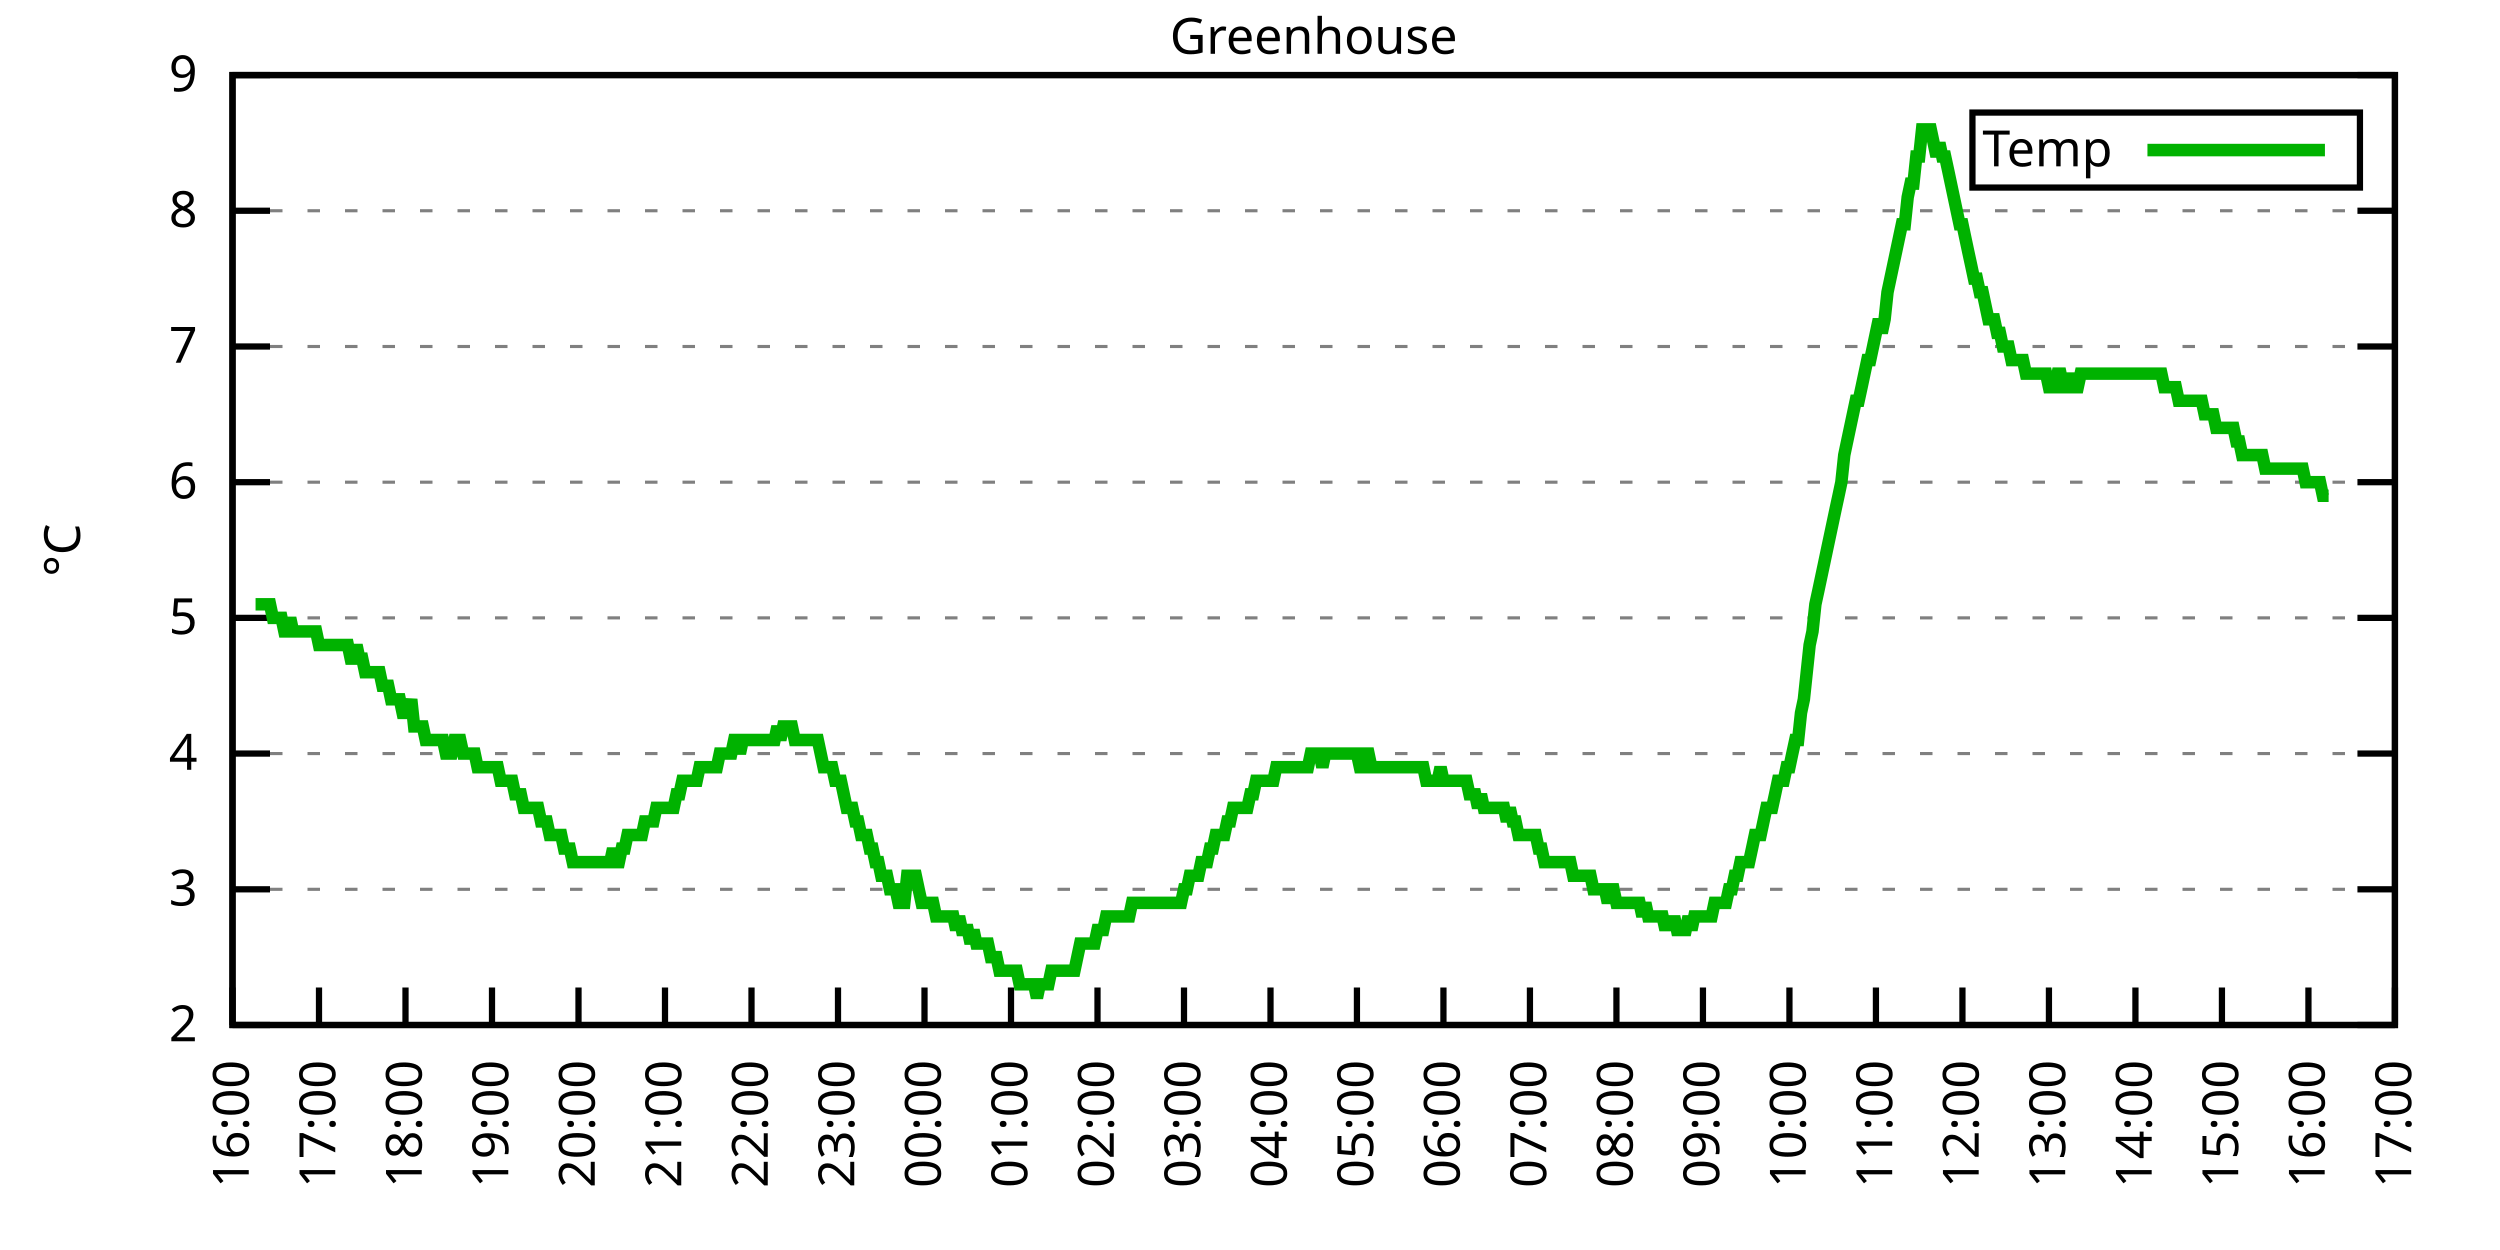
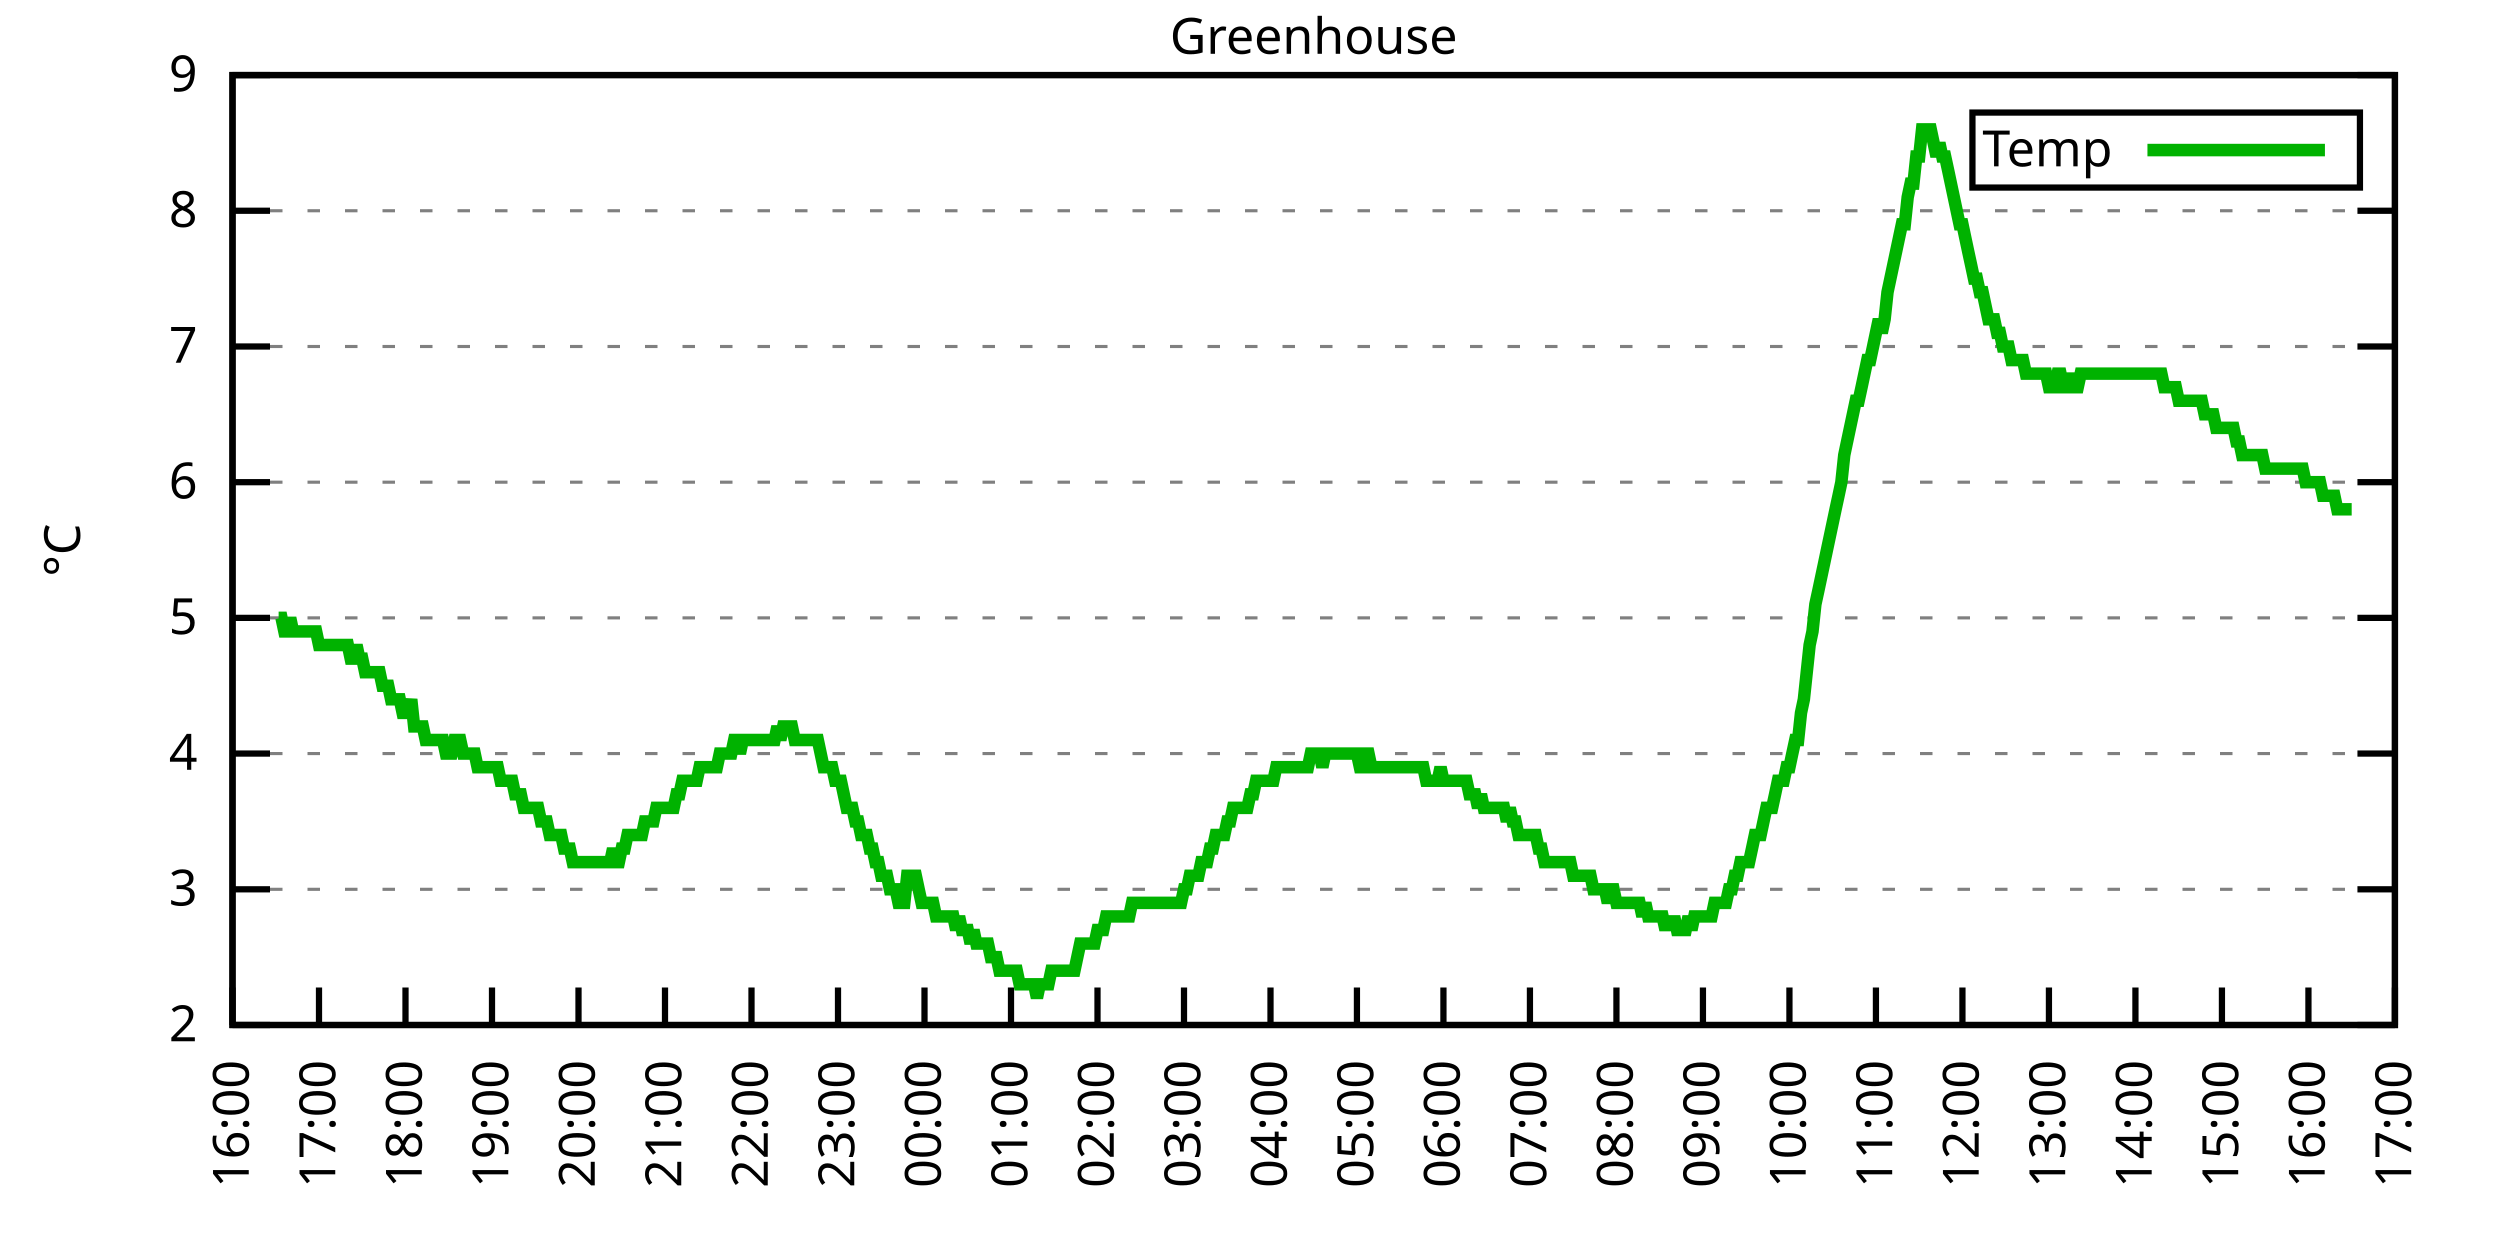
<svg xmlns="http://www.w3.org/2000/svg" xmlns:xlink="http://www.w3.org/1999/xlink" width="400" height="200" viewBox="0 0 400 200">
  <g id="gnuplot_canvas">
    <rect x="0" y="0" width="400" height="200" fill="none" />
    <defs>
      <circle id="gpDot" r="0.5" stroke-width="0.5" stroke="currentColor" />
      <path id="gpPt0" stroke-width="0.333" stroke="currentColor" d="M-1,0 h2 M0,-1 v2" />
      <path id="gpPt1" stroke-width="0.333" stroke="currentColor" d="M-1,-1 L1,1 M1,-1 L-1,1" />
      <path id="gpPt2" stroke-width="0.333" stroke="currentColor" d="M-1,0 L1,0 M0,-1 L0,1 M-1,-1 L1,1 M-1,1 L1,-1" />
      <rect id="gpPt3" stroke-width="0.333" stroke="currentColor" x="-1" y="-1" width="2" height="2" />
      <rect id="gpPt4" stroke-width="0.333" stroke="currentColor" fill="currentColor" x="-1" y="-1" width="2" height="2" />
      <circle id="gpPt5" stroke-width="0.333" stroke="currentColor" cx="0" cy="0" r="1" />
      <use xlink:href="#gpPt5" id="gpPt6" fill="currentColor" stroke="none" />
      <path id="gpPt7" stroke-width="0.333" stroke="currentColor" d="M0,-1.33 L-1.33,0.67 L1.33,0.67 z" />
      <use xlink:href="#gpPt7" id="gpPt8" fill="currentColor" stroke="none" />
      <use xlink:href="#gpPt7" id="gpPt9" stroke="currentColor" transform="rotate(180)" />
      <use xlink:href="#gpPt9" id="gpPt10" fill="currentColor" stroke="none" />
      <use xlink:href="#gpPt3" id="gpPt11" stroke="currentColor" transform="rotate(45)" />
      <use xlink:href="#gpPt11" id="gpPt12" fill="currentColor" stroke="none" />
      <path id="gpPt13" stroke-width="0.333" stroke="currentColor" d="M0,1.330 L1.265,0.411 L0.782,-1.067 L-0.782,-1.076 L-1.265,0.411 z" />
      <use xlink:href="#gpPt13" id="gpPt14" fill="currentColor" stroke="none" />
      <filter id="textbox" filterUnits="objectBoundingBox" x="0" y="0" height="1" width="1">
        <feFlood flood-color="white" flood-opacity="1" result="bgnd" />
        <feComposite in="SourceGraphic" in2="bgnd" operator="atop" />
      </filter>
      <filter id="greybox" filterUnits="objectBoundingBox" x="0" y="0" height="1" width="1">
        <feFlood flood-color="lightgrey" flood-opacity="1" result="grey" />
        <feComposite in="SourceGraphic" in2="grey" operator="atop" />
      </filter>
    </defs>
    <g fill="none" color="white" stroke="currentColor" stroke-width="1.00" stroke-linecap="butt" stroke-linejoin="miter">
</g>
    <g fill="none" color="black" stroke="currentColor" stroke-width="1.00" stroke-linecap="butt" stroke-linejoin="miter">
      <g stroke="none" shape-rendering="crispEdges">
        <polygon fill="rgb(255, 255, 255)" points="37.20,164.00 383.18,164.00 383.18,12.02 37.20,12.02 " />
      </g>
    </g>
    <g fill="none" color="black" stroke="currentColor" stroke-width="1.00" stroke-linecap="butt" stroke-linejoin="miter">
</g>
    <g fill="none" color="black" stroke="black" stroke-width="0.50" stroke-linecap="butt" stroke-linejoin="miter">
</g>
    <g fill="none" color="gray" stroke="currentColor" stroke-width="0.50" stroke-linecap="butt" stroke-linejoin="miter">
      <path stroke="gray" stroke-dasharray="2,4" class="gridline" d="M37.20,164.00 L383.19,164.00  " />
    </g>
    <g fill="none" color="gray" stroke="gray" stroke-width="1.00" stroke-linecap="butt" stroke-linejoin="miter">
</g>
    <g fill="none" color="black" stroke="currentColor" stroke-width="1.00" stroke-linecap="butt" stroke-linejoin="miter">
      <path stroke="black" d="M37.20,164.00 L43.20,164.00 M383.19,164.00 L377.19,164.00  " />
      <g transform="translate(31.60,166.60)" stroke="none" fill="black" font-family="Sans" font-size="8.00" text-anchor="end">
        <text>
          <tspan font-family="Sans"> 2</tspan>
        </text>
      </g>
    </g>
    <g fill="none" color="black" stroke="currentColor" stroke-width="1.00" stroke-linecap="butt" stroke-linejoin="miter">
</g>
    <g fill="none" color="black" stroke="black" stroke-width="0.50" stroke-linecap="butt" stroke-linejoin="miter">
</g>
    <g fill="none" color="gray" stroke="currentColor" stroke-width="0.50" stroke-linecap="butt" stroke-linejoin="miter">
      <path stroke="gray" stroke-dasharray="2,4" class="gridline" d="M37.20,142.29 L383.19,142.29  " />
    </g>
    <g fill="none" color="gray" stroke="gray" stroke-width="1.00" stroke-linecap="butt" stroke-linejoin="miter">
</g>
    <g fill="none" color="black" stroke="currentColor" stroke-width="1.00" stroke-linecap="butt" stroke-linejoin="miter">
      <path stroke="black" d="M37.20,142.29 L43.20,142.29 M383.19,142.29 L377.19,142.29  " />
      <g transform="translate(31.60,144.89)" stroke="none" fill="black" font-family="Sans" font-size="8.00" text-anchor="end">
        <text>
          <tspan font-family="Sans"> 3</tspan>
        </text>
      </g>
    </g>
    <g fill="none" color="black" stroke="currentColor" stroke-width="1.00" stroke-linecap="butt" stroke-linejoin="miter">
</g>
    <g fill="none" color="black" stroke="black" stroke-width="0.50" stroke-linecap="butt" stroke-linejoin="miter">
</g>
    <g fill="none" color="gray" stroke="currentColor" stroke-width="0.50" stroke-linecap="butt" stroke-linejoin="miter">
      <path stroke="gray" stroke-dasharray="2,4" class="gridline" d="M37.20,120.57 L383.19,120.57  " />
    </g>
    <g fill="none" color="gray" stroke="gray" stroke-width="1.00" stroke-linecap="butt" stroke-linejoin="miter">
</g>
    <g fill="none" color="black" stroke="currentColor" stroke-width="1.00" stroke-linecap="butt" stroke-linejoin="miter">
      <path stroke="black" d="M37.20,120.57 L43.20,120.57 M383.19,120.57 L377.19,120.57  " />
      <g transform="translate(31.60,123.17)" stroke="none" fill="black" font-family="Sans" font-size="8.00" text-anchor="end">
        <text>
          <tspan font-family="Sans"> 4</tspan>
        </text>
      </g>
    </g>
    <g fill="none" color="black" stroke="currentColor" stroke-width="1.00" stroke-linecap="butt" stroke-linejoin="miter">
</g>
    <g fill="none" color="black" stroke="black" stroke-width="0.50" stroke-linecap="butt" stroke-linejoin="miter">
</g>
    <g fill="none" color="gray" stroke="currentColor" stroke-width="0.50" stroke-linecap="butt" stroke-linejoin="miter">
      <path stroke="gray" stroke-dasharray="2,4" class="gridline" d="M37.20,98.86 L383.19,98.86  " />
    </g>
    <g fill="none" color="gray" stroke="gray" stroke-width="1.00" stroke-linecap="butt" stroke-linejoin="miter">
</g>
    <g fill="none" color="black" stroke="currentColor" stroke-width="1.00" stroke-linecap="butt" stroke-linejoin="miter">
      <path stroke="black" d="M37.20,98.86 L43.20,98.86 M383.19,98.86 L377.19,98.86  " />
      <g transform="translate(31.60,101.46)" stroke="none" fill="black" font-family="Sans" font-size="8.00" text-anchor="end">
        <text>
          <tspan font-family="Sans"> 5</tspan>
        </text>
      </g>
    </g>
    <g fill="none" color="black" stroke="currentColor" stroke-width="1.00" stroke-linecap="butt" stroke-linejoin="miter">
</g>
    <g fill="none" color="black" stroke="black" stroke-width="0.50" stroke-linecap="butt" stroke-linejoin="miter">
</g>
    <g fill="none" color="gray" stroke="currentColor" stroke-width="0.50" stroke-linecap="butt" stroke-linejoin="miter">
      <path stroke="gray" stroke-dasharray="2,4" class="gridline" d="M37.20,77.15 L383.19,77.15  " />
    </g>
    <g fill="none" color="gray" stroke="gray" stroke-width="1.00" stroke-linecap="butt" stroke-linejoin="miter">
</g>
    <g fill="none" color="black" stroke="currentColor" stroke-width="1.00" stroke-linecap="butt" stroke-linejoin="miter">
      <path stroke="black" d="M37.20,77.15 L43.20,77.15 M383.19,77.15 L377.19,77.15  " />
      <g transform="translate(31.60,79.75)" stroke="none" fill="black" font-family="Sans" font-size="8.00" text-anchor="end">
        <text>
          <tspan font-family="Sans"> 6</tspan>
        </text>
      </g>
    </g>
    <g fill="none" color="black" stroke="currentColor" stroke-width="1.00" stroke-linecap="butt" stroke-linejoin="miter">
</g>
    <g fill="none" color="black" stroke="black" stroke-width="0.50" stroke-linecap="butt" stroke-linejoin="miter">
</g>
    <g fill="none" color="gray" stroke="currentColor" stroke-width="0.50" stroke-linecap="butt" stroke-linejoin="miter">
      <path stroke="gray" stroke-dasharray="2,4" class="gridline" d="M37.20,55.44 L383.19,55.44  " />
    </g>
    <g fill="none" color="gray" stroke="gray" stroke-width="1.00" stroke-linecap="butt" stroke-linejoin="miter">
</g>
    <g fill="none" color="black" stroke="currentColor" stroke-width="1.00" stroke-linecap="butt" stroke-linejoin="miter">
      <path stroke="black" d="M37.20,55.44 L43.20,55.44 M383.19,55.44 L377.19,55.44  " />
      <g transform="translate(31.60,58.04)" stroke="none" fill="black" font-family="Sans" font-size="8.00" text-anchor="end">
        <text>
          <tspan font-family="Sans"> 7</tspan>
        </text>
      </g>
    </g>
    <g fill="none" color="black" stroke="currentColor" stroke-width="1.00" stroke-linecap="butt" stroke-linejoin="miter">
</g>
    <g fill="none" color="black" stroke="black" stroke-width="0.50" stroke-linecap="butt" stroke-linejoin="miter">
</g>
    <g fill="none" color="gray" stroke="currentColor" stroke-width="0.50" stroke-linecap="butt" stroke-linejoin="miter">
      <path stroke="gray" stroke-dasharray="2,4" class="gridline" d="M37.20,33.72 L383.19,33.72  " />
    </g>
    <g fill="none" color="gray" stroke="gray" stroke-width="1.00" stroke-linecap="butt" stroke-linejoin="miter">
</g>
    <g fill="none" color="black" stroke="currentColor" stroke-width="1.00" stroke-linecap="butt" stroke-linejoin="miter">
      <path stroke="black" d="M37.20,33.72 L43.20,33.72 M383.19,33.72 L377.19,33.72  " />
      <g transform="translate(31.60,36.32)" stroke="none" fill="black" font-family="Sans" font-size="8.00" text-anchor="end">
        <text>
          <tspan font-family="Sans"> 8</tspan>
        </text>
      </g>
    </g>
    <g fill="none" color="black" stroke="currentColor" stroke-width="1.00" stroke-linecap="butt" stroke-linejoin="miter">
</g>
    <g fill="none" color="black" stroke="black" stroke-width="0.50" stroke-linecap="butt" stroke-linejoin="miter">
</g>
    <g fill="none" color="gray" stroke="currentColor" stroke-width="0.50" stroke-linecap="butt" stroke-linejoin="miter">
      <path stroke="gray" stroke-dasharray="2,4" class="gridline" d="M37.20,12.01 L383.19,12.01  " />
    </g>
    <g fill="none" color="gray" stroke="gray" stroke-width="1.00" stroke-linecap="butt" stroke-linejoin="miter">
</g>
    <g fill="none" color="black" stroke="currentColor" stroke-width="1.00" stroke-linecap="butt" stroke-linejoin="miter">
      <path stroke="black" d="M37.20,12.01 L43.20,12.01 M383.19,12.01 L377.19,12.01  " />
      <g transform="translate(31.60,14.61)" stroke="none" fill="black" font-family="Sans" font-size="8.00" text-anchor="end">
        <text>
          <tspan font-family="Sans"> 9</tspan>
        </text>
      </g>
    </g>
    <g fill="none" color="black" stroke="currentColor" stroke-width="1.00" stroke-linecap="butt" stroke-linejoin="miter">
      <path stroke="black" d="M37.20,164.00 L37.20,158.00  " />
      <g transform="translate(39.80,169.60) rotate(270.00)" stroke="none" fill="black" font-family="Sans" font-size="8.00" text-anchor="end">
        <text>
          <tspan font-family="Sans">16:00</tspan>
        </text>
      </g>
    </g>
    <g fill="none" color="black" stroke="currentColor" stroke-width="1.00" stroke-linecap="butt" stroke-linejoin="miter">
      <path stroke="black" d="M51.04,164.00 L51.04,158.00  " />
      <g transform="translate(53.64,169.60) rotate(270.00)" stroke="none" fill="black" font-family="Sans" font-size="8.00" text-anchor="end">
        <text>
          <tspan font-family="Sans">17:00</tspan>
        </text>
      </g>
    </g>
    <g fill="none" color="black" stroke="currentColor" stroke-width="1.00" stroke-linecap="butt" stroke-linejoin="miter">
      <path stroke="black" d="M64.88,164.00 L64.88,158.00  " />
      <g transform="translate(67.48,169.60) rotate(270.00)" stroke="none" fill="black" font-family="Sans" font-size="8.00" text-anchor="end">
        <text>
          <tspan font-family="Sans">18:00</tspan>
        </text>
      </g>
    </g>
    <g fill="none" color="black" stroke="currentColor" stroke-width="1.00" stroke-linecap="butt" stroke-linejoin="miter">
      <path stroke="black" d="M78.72,164.00 L78.72,158.00  " />
      <g transform="translate(81.32,169.60) rotate(270.00)" stroke="none" fill="black" font-family="Sans" font-size="8.00" text-anchor="end">
        <text>
          <tspan font-family="Sans">19:00</tspan>
        </text>
      </g>
    </g>
    <g fill="none" color="black" stroke="currentColor" stroke-width="1.00" stroke-linecap="butt" stroke-linejoin="miter">
      <path stroke="black" d="M92.56,164.00 L92.56,158.00  " />
      <g transform="translate(95.16,169.60) rotate(270.00)" stroke="none" fill="black" font-family="Sans" font-size="8.00" text-anchor="end">
        <text>
          <tspan font-family="Sans">20:00</tspan>
        </text>
      </g>
    </g>
    <g fill="none" color="black" stroke="currentColor" stroke-width="1.00" stroke-linecap="butt" stroke-linejoin="miter">
      <path stroke="black" d="M106.40,164.00 L106.40,158.00  " />
      <g transform="translate(109.00,169.60) rotate(270.00)" stroke="none" fill="black" font-family="Sans" font-size="8.00" text-anchor="end">
        <text>
          <tspan font-family="Sans">21:00</tspan>
        </text>
      </g>
    </g>
    <g fill="none" color="black" stroke="currentColor" stroke-width="1.00" stroke-linecap="butt" stroke-linejoin="miter">
      <path stroke="black" d="M120.24,164.00 L120.24,158.00  " />
      <g transform="translate(122.84,169.60) rotate(270.00)" stroke="none" fill="black" font-family="Sans" font-size="8.00" text-anchor="end">
        <text>
          <tspan font-family="Sans">22:00</tspan>
        </text>
      </g>
    </g>
    <g fill="none" color="black" stroke="currentColor" stroke-width="1.00" stroke-linecap="butt" stroke-linejoin="miter">
      <path stroke="black" d="M134.08,164.00 L134.08,158.00  " />
      <g transform="translate(136.68,169.60) rotate(270.00)" stroke="none" fill="black" font-family="Sans" font-size="8.00" text-anchor="end">
        <text>
          <tspan font-family="Sans">23:00</tspan>
        </text>
      </g>
    </g>
    <g fill="none" color="black" stroke="currentColor" stroke-width="1.00" stroke-linecap="butt" stroke-linejoin="miter">
      <path stroke="black" d="M147.92,164.00 L147.92,158.00  " />
      <g transform="translate(150.52,169.60) rotate(270.00)" stroke="none" fill="black" font-family="Sans" font-size="8.00" text-anchor="end">
        <text>
          <tspan font-family="Sans">00:00</tspan>
        </text>
      </g>
    </g>
    <g fill="none" color="black" stroke="currentColor" stroke-width="1.00" stroke-linecap="butt" stroke-linejoin="miter">
      <path stroke="black" d="M161.76,164.00 L161.76,158.00  " />
      <g transform="translate(164.36,169.60) rotate(270.00)" stroke="none" fill="black" font-family="Sans" font-size="8.00" text-anchor="end">
        <text>
          <tspan font-family="Sans">01:00</tspan>
        </text>
      </g>
    </g>
    <g fill="none" color="black" stroke="currentColor" stroke-width="1.00" stroke-linecap="butt" stroke-linejoin="miter">
      <path stroke="black" d="M175.60,164.00 L175.60,158.00  " />
      <g transform="translate(178.20,169.60) rotate(270.00)" stroke="none" fill="black" font-family="Sans" font-size="8.00" text-anchor="end">
        <text>
          <tspan font-family="Sans">02:00</tspan>
        </text>
      </g>
    </g>
    <g fill="none" color="black" stroke="currentColor" stroke-width="1.00" stroke-linecap="butt" stroke-linejoin="miter">
      <path stroke="black" d="M189.44,164.00 L189.44,158.00  " />
      <g transform="translate(192.04,169.60) rotate(270.00)" stroke="none" fill="black" font-family="Sans" font-size="8.00" text-anchor="end">
        <text>
          <tspan font-family="Sans">03:00</tspan>
        </text>
      </g>
    </g>
    <g fill="none" color="black" stroke="currentColor" stroke-width="1.00" stroke-linecap="butt" stroke-linejoin="miter">
      <path stroke="black" d="M203.28,164.00 L203.28,158.00  " />
      <g transform="translate(205.88,169.60) rotate(270.00)" stroke="none" fill="black" font-family="Sans" font-size="8.00" text-anchor="end">
        <text>
          <tspan font-family="Sans">04:00</tspan>
        </text>
      </g>
    </g>
    <g fill="none" color="black" stroke="currentColor" stroke-width="1.00" stroke-linecap="butt" stroke-linejoin="miter">
      <path stroke="black" d="M217.11,164.00 L217.11,158.00  " />
      <g transform="translate(219.71,169.60) rotate(270.00)" stroke="none" fill="black" font-family="Sans" font-size="8.00" text-anchor="end">
        <text>
          <tspan font-family="Sans">05:00</tspan>
        </text>
      </g>
    </g>
    <g fill="none" color="black" stroke="currentColor" stroke-width="1.00" stroke-linecap="butt" stroke-linejoin="miter">
      <path stroke="black" d="M230.95,164.00 L230.95,158.00  " />
      <g transform="translate(233.55,169.60) rotate(270.00)" stroke="none" fill="black" font-family="Sans" font-size="8.00" text-anchor="end">
        <text>
          <tspan font-family="Sans">06:00</tspan>
        </text>
      </g>
    </g>
    <g fill="none" color="black" stroke="currentColor" stroke-width="1.00" stroke-linecap="butt" stroke-linejoin="miter">
      <path stroke="black" d="M244.79,164.00 L244.79,158.00  " />
      <g transform="translate(247.39,169.60) rotate(270.00)" stroke="none" fill="black" font-family="Sans" font-size="8.00" text-anchor="end">
        <text>
          <tspan font-family="Sans">07:00</tspan>
        </text>
      </g>
    </g>
    <g fill="none" color="black" stroke="currentColor" stroke-width="1.00" stroke-linecap="butt" stroke-linejoin="miter">
      <path stroke="black" d="M258.63,164.00 L258.63,158.00  " />
      <g transform="translate(261.23,169.60) rotate(270.00)" stroke="none" fill="black" font-family="Sans" font-size="8.00" text-anchor="end">
        <text>
          <tspan font-family="Sans">08:00</tspan>
        </text>
      </g>
    </g>
    <g fill="none" color="black" stroke="currentColor" stroke-width="1.00" stroke-linecap="butt" stroke-linejoin="miter">
      <path stroke="black" d="M272.47,164.00 L272.47,158.00  " />
      <g transform="translate(275.07,169.60) rotate(270.00)" stroke="none" fill="black" font-family="Sans" font-size="8.00" text-anchor="end">
        <text>
          <tspan font-family="Sans">09:00</tspan>
        </text>
      </g>
    </g>
    <g fill="none" color="black" stroke="currentColor" stroke-width="1.00" stroke-linecap="butt" stroke-linejoin="miter">
      <path stroke="black" d="M286.31,164.00 L286.31,158.00  " />
      <g transform="translate(288.91,169.60) rotate(270.00)" stroke="none" fill="black" font-family="Sans" font-size="8.00" text-anchor="end">
        <text>
          <tspan font-family="Sans">10:00</tspan>
        </text>
      </g>
    </g>
    <g fill="none" color="black" stroke="currentColor" stroke-width="1.00" stroke-linecap="butt" stroke-linejoin="miter">
      <path stroke="black" d="M300.15,164.00 L300.15,158.00  " />
      <g transform="translate(302.75,169.60) rotate(270.00)" stroke="none" fill="black" font-family="Sans" font-size="8.00" text-anchor="end">
        <text>
          <tspan font-family="Sans">11:00</tspan>
        </text>
      </g>
    </g>
    <g fill="none" color="black" stroke="currentColor" stroke-width="1.00" stroke-linecap="butt" stroke-linejoin="miter">
      <path stroke="black" d="M313.99,164.00 L313.99,158.00  " />
      <g transform="translate(316.59,169.60) rotate(270.00)" stroke="none" fill="black" font-family="Sans" font-size="8.00" text-anchor="end">
        <text>
          <tspan font-family="Sans">12:00</tspan>
        </text>
      </g>
    </g>
    <g fill="none" color="black" stroke="currentColor" stroke-width="1.00" stroke-linecap="butt" stroke-linejoin="miter">
      <path stroke="black" d="M327.83,164.00 L327.83,158.00  " />
      <g transform="translate(330.43,169.60) rotate(270.00)" stroke="none" fill="black" font-family="Sans" font-size="8.00" text-anchor="end">
        <text>
          <tspan font-family="Sans">13:00</tspan>
        </text>
      </g>
    </g>
    <g fill="none" color="black" stroke="currentColor" stroke-width="1.00" stroke-linecap="butt" stroke-linejoin="miter">
      <path stroke="black" d="M341.67,164.00 L341.67,158.00  " />
      <g transform="translate(344.27,169.60) rotate(270.00)" stroke="none" fill="black" font-family="Sans" font-size="8.00" text-anchor="end">
        <text>
          <tspan font-family="Sans">14:00</tspan>
        </text>
      </g>
    </g>
    <g fill="none" color="black" stroke="currentColor" stroke-width="1.00" stroke-linecap="butt" stroke-linejoin="miter">
      <path stroke="black" d="M355.51,164.00 L355.51,158.00  " />
      <g transform="translate(358.11,169.60) rotate(270.00)" stroke="none" fill="black" font-family="Sans" font-size="8.00" text-anchor="end">
        <text>
          <tspan font-family="Sans">15:00</tspan>
        </text>
      </g>
    </g>
    <g fill="none" color="black" stroke="currentColor" stroke-width="1.00" stroke-linecap="butt" stroke-linejoin="miter">
      <path stroke="black" d="M369.35,164.00 L369.35,158.00  " />
      <g transform="translate(371.95,169.60) rotate(270.00)" stroke="none" fill="black" font-family="Sans" font-size="8.00" text-anchor="end">
        <text>
          <tspan font-family="Sans">16:00</tspan>
        </text>
      </g>
    </g>
    <g fill="none" color="black" stroke="currentColor" stroke-width="1.00" stroke-linecap="butt" stroke-linejoin="miter">
      <path stroke="black" d="M383.19,164.00 L383.19,158.00  " />
      <g transform="translate(385.79,169.60) rotate(270.00)" stroke="none" fill="black" font-family="Sans" font-size="8.00" text-anchor="end">
        <text>
          <tspan font-family="Sans">17:00</tspan>
        </text>
      </g>
    </g>
    <g fill="none" color="black" stroke="currentColor" stroke-width="1.00" stroke-linecap="butt" stroke-linejoin="miter">
</g>
    <g fill="none" color="black" stroke="currentColor" stroke-width="1.00" stroke-linecap="butt" stroke-linejoin="miter">
      <path stroke="black" d="M37.20,12.01 L37.20,164.00 L383.19,164.00 L383.19,12.01 L37.20,12.01 Z  " />
    </g>
    <g fill="none" color="black" stroke="currentColor" stroke-width="1.00" stroke-linecap="butt" stroke-linejoin="miter">
</g>
    <g fill="none" color="black" stroke="currentColor" stroke-width="1.00" stroke-linecap="butt" stroke-linejoin="miter">
      <path stroke="black" d="M315.59,30.01 L315.59,18.01 L377.59,18.01 L377.59,30.01 L315.59,30.01 Z  " />
    </g>
    <g id="Greenhouse_plot_1">
      <g fill="none" color="white" stroke="black" stroke-width="2.00" stroke-linecap="butt" stroke-linejoin="miter">
</g>
      <g fill="none" color="black" stroke="currentColor" stroke-width="2.00" stroke-linecap="butt" stroke-linejoin="miter">
        <g transform="translate(337.99,26.61)" stroke="none" fill="black" font-family="Sans" font-size="8.00" text-anchor="end">
          <text>
            <tspan font-family="Sans">Temp</tspan>
          </text>
        </g>
      </g>
      <g fill="none" color="black" stroke="currentColor" stroke-width="2.00" stroke-linecap="butt" stroke-linejoin="miter">
-         <path stroke="rgb(  0, 178,   0)" d="M343.59,24.01 L371.99,24.01 M40.89,96.69 L41.35,96.69 L41.81,96.69 L42.27,96.69 L42.74,96.69 L43.20,96.69   L43.66,98.86 L44.12,98.86 L44.58,98.86 L45.04,98.86 L45.50,101.03 L45.97,101.03 L46.43,98.86 L46.89,101.03   L47.35,101.03 L47.81,101.03 L48.27,101.03 L48.73,101.03 L49.19,101.03 L49.66,101.03 L50.12,101.03 L50.58,101.03   L51.04,103.20 L51.50,103.20 L51.96,103.20 L52.42,103.20 L52.88,103.20 L53.35,103.20 L53.81,103.20 L54.27,103.20   L54.73,103.20 L55.19,103.20 L55.65,103.20 L56.11,105.38 L56.58,105.38 L57.04,103.20 L57.50,105.38 L57.96,105.38   L58.42,107.55 L58.88,107.55 L59.34,107.55 L59.80,107.55 L60.27,107.55 L60.73,107.55 L61.19,109.72 L61.65,109.72   L62.11,109.72 L62.57,111.89 L63.03,111.89 L63.50,111.89 L63.96,111.89 L64.42,114.06 L64.88,114.06 L65.34,114.06   L65.80,111.89 L66.26,116.23 L66.72,116.23 L67.19,116.23 L67.65,116.23 L68.11,118.40 L68.57,118.40 L69.03,118.40   L69.49,118.40 L69.95,118.40 L70.42,118.40 L70.88,118.40 L71.34,120.57 L71.80,120.57 L72.26,120.57 L72.72,118.40   L73.18,118.40 L73.64,118.40 L74.11,120.57 L74.57,120.57 L75.03,120.57 L75.49,120.57 L75.95,120.57 L76.41,122.75   L76.87,122.75 L77.33,122.75 L77.80,122.75 L78.26,122.75 L78.72,122.75 L79.18,122.75 L79.64,122.75 L80.10,124.92   L80.56,124.92 L81.03,124.92 L81.49,124.92 L81.95,124.92 L82.41,127.09 L82.87,127.09 L83.33,127.09 L83.79,129.26   L84.25,129.26 L84.72,129.26 L85.18,129.26 L85.64,129.26 L86.10,129.26 L86.56,131.43 L87.02,131.43 L87.48,131.43   L87.95,133.60 L88.41,133.60 L88.87,133.60 L89.33,133.60 L89.79,133.60 L90.25,135.77 L90.71,135.77 L91.17,135.77   L91.64,137.94 L92.10,137.94 L92.56,137.94 L93.02,137.94 L93.48,137.94 L93.94,137.94 L94.40,137.94 L94.87,137.94   L95.33,137.94 L95.79,137.94 L96.25,137.94 L96.71,137.94 L97.17,137.94 L97.63,137.94 L98.09,135.77 L98.56,137.94   L99.02,137.94 L99.48,135.77 L99.94,135.77 L100.40,133.60 L100.86,133.60 L101.32,133.60 L101.78,133.60 L102.25,133.60   L102.71,133.60 L103.17,131.43 L103.63,131.43 L104.09,131.43 L104.55,131.43 L105.01,129.26 L105.48,129.26 L105.94,129.26   L106.40,129.26 L106.86,129.26 L107.32,129.26 L107.78,129.26 L108.24,127.09 L108.70,127.09 L109.17,124.92 L109.63,124.92   L110.09,124.92 L110.55,124.92 L111.01,124.92 L111.47,124.92 L111.93,122.75 L112.40,122.75 L112.86,122.75 L113.32,122.75   L113.78,122.75 L114.24,122.75 L114.70,122.75 L115.16,120.57 L115.62,120.57 L116.09,120.57 L116.55,120.57 L117.01,120.57   L117.47,118.40 L117.93,118.40 L118.39,120.57 L118.85,118.40 L119.31,118.40 L119.78,118.40 L120.24,118.40 L120.70,118.40   L121.16,118.40 L121.62,118.40 L122.08,118.40 L122.54,118.40 L123.01,118.40 L123.47,118.40 L123.93,118.40 L124.39,116.23   L124.85,118.40 L125.31,116.23 L125.77,116.23 L126.23,116.23 L126.70,116.23 L127.16,118.40 L127.62,118.40 L128.08,118.40   L128.54,118.40 L129.00,118.40 L129.46,118.40 L129.93,118.40 L130.39,118.40 L130.85,118.40 L131.31,120.57 L131.77,122.75   L132.23,122.75 L132.69,122.75 L133.15,122.75 L133.62,124.92 L134.08,124.92 L134.54,124.92 L135.00,127.09 L135.46,129.26   L135.92,129.26 L136.38,129.26 L136.85,131.43 L137.31,131.43 L137.77,133.60 L138.23,133.60 L138.69,133.60 L139.15,135.77   L139.61,135.77 L140.07,137.94 L140.54,137.94 L141.00,140.12 L141.46,140.12 L141.92,140.12 L142.38,142.29 L142.84,142.29   L143.30,142.29 L143.76,144.46 L144.23,144.46 L144.69,144.46 L145.15,140.12 L145.61,140.12 L146.07,140.12 L146.53,140.12   L146.99,142.29 L147.46,144.46 L147.92,144.46 L148.38,144.46 L148.84,144.46 L149.30,144.46 L149.76,146.63 L150.22,146.63   L150.68,146.63 L151.15,146.63 L151.61,146.63 L152.07,146.63 L152.53,146.63 L152.99,148.80 L153.45,146.63 L153.91,148.80   L154.38,148.80 L154.84,148.80 L155.30,150.97 L155.76,148.80 L156.22,150.97 L156.68,150.97 L157.14,150.97 L157.60,150.97   L158.07,150.97 L158.53,153.14 L158.99,153.14 L159.45,153.14 L159.91,155.31 L160.37,155.31 L160.83,155.31 L161.30,155.31   L161.76,155.31 L162.22,155.31 L162.68,155.31 L163.14,157.49 L163.60,157.49 L164.06,157.49 L164.52,157.49 L164.99,157.49   L165.45,157.49 L165.91,159.66 L166.37,157.49 L166.83,157.49 L167.29,157.49 L167.75,157.49 L168.21,155.31 L168.68,155.31   L169.14,155.31 L169.60,155.31 L170.06,155.31 L170.52,155.31 L170.98,155.31 L171.44,155.31 L171.91,155.31 L172.37,153.14   L172.83,150.97 L173.29,150.97 L173.75,150.97 L174.21,150.97 L174.67,150.97 L175.13,150.97 L175.60,148.80 L176.06,148.80   L176.52,148.80 L176.98,146.63 L177.44,146.63 L177.90,146.63 L178.36,146.63 L178.83,146.63 L179.29,146.63 L179.75,146.63   L180.21,146.63 L180.67,146.63 L181.13,144.46 L181.59,144.46 L182.05,144.46 L182.52,144.46 L182.98,144.46 L183.44,144.46   L183.90,144.46 L184.36,144.46 L184.82,144.46 L185.28,144.46 L185.75,144.46 L186.21,144.46 L186.67,144.46 L187.13,144.46   L187.59,144.46 L188.05,144.46 L188.51,144.46 L188.97,144.46 L189.44,142.29 L189.90,142.29 L190.36,140.12 L190.82,140.12   L191.28,140.12 L191.74,140.12 L192.20,137.94 L192.66,137.94 L193.13,137.94 L193.59,135.77 L194.05,135.77 L194.51,133.60   L194.97,133.60 L195.43,133.60 L195.89,133.60 L196.36,131.43 L196.82,131.43 L197.28,129.26 L197.74,129.26 L198.20,129.26   L198.66,129.26 L199.12,129.26 L199.58,129.26 L200.05,127.09 L200.51,127.09 L200.97,124.92 L201.43,124.92 L201.89,124.92   L202.35,124.92 L202.81,124.92 L203.28,124.92 L203.74,124.92 L204.20,122.75 L204.66,122.75 L205.12,122.75 L205.58,122.75   L206.04,122.75 L206.50,122.75 L206.97,122.75 L207.43,122.75 L207.89,122.75 L208.35,122.75 L208.81,122.75 L209.27,122.75   L209.73,120.57 L210.20,120.57 L210.66,120.57 L211.12,120.57 L211.58,122.75 L212.04,120.57 L212.50,120.57 L212.96,120.57   L213.42,120.57 L213.89,120.57 L214.35,120.57 L214.81,120.57 L215.27,120.57 L215.73,120.57 L216.19,120.57 L216.65,120.57   L217.11,120.57 L217.58,122.75 L218.04,122.75 L218.50,120.57 L218.96,120.57 L219.42,122.75 L219.88,122.75 L220.34,122.75   L220.81,122.75 L221.27,122.75 L221.73,122.75 L222.19,122.75 L222.65,122.75 L223.11,122.75 L223.57,122.75 L224.03,122.75   L224.50,122.75 L224.96,122.75 L225.42,122.75 L225.88,122.75 L226.34,122.75 L226.80,122.75 L227.26,122.75 L227.73,122.75   L228.19,124.92 L228.65,124.92 L229.11,124.92 L229.57,124.92 L230.03,124.92 L230.49,122.75 L230.95,124.92 L231.42,124.92   L231.88,124.92 L232.34,124.92 L232.80,124.92 L233.26,124.92 L233.72,124.92 L234.18,124.92 L234.64,124.92 L235.11,127.09   L235.57,127.09 L236.03,127.09 L236.49,129.26 L236.95,127.09 L237.41,129.26 L237.87,129.26 L238.34,129.26 L238.80,129.26   L239.26,129.26 L239.72,129.26 L240.18,129.26 L240.64,129.26 L241.10,131.43 L241.56,129.26 L242.03,131.43 L242.49,131.43   L242.95,133.60 L243.41,133.60 L243.87,133.60 L244.33,133.60 L244.79,133.60 L245.26,133.60 L245.72,133.60 L246.18,135.77   L246.64,135.77 L247.10,137.94 L247.56,137.94 L248.02,137.94 L248.48,137.94 L248.95,137.94 L249.41,137.94 L249.87,137.94   L250.33,137.94 L250.79,137.94 L251.25,137.94 L251.71,140.12 L252.18,140.12 L252.64,140.12 L253.10,140.12 L253.56,140.12   L254.02,140.12 L254.48,140.12 L254.94,142.29 L255.40,142.29 L255.87,142.29 L256.33,142.29 L256.79,142.29 L257.25,144.46   L257.71,142.29 L258.17,142.29 L258.63,144.46 L259.09,144.46 L259.56,144.46 L260.02,144.46 L260.48,144.46 L260.94,144.46   L261.40,144.46 L261.86,144.46 L262.32,144.46 L262.79,146.63 L263.25,144.46 L263.71,146.63 L264.17,146.63 L264.63,146.63   L265.09,146.63 L265.55,146.63 L266.01,146.63 L266.48,148.80 L266.94,146.63 L267.40,148.80 L267.86,146.63 L268.32,148.80   L268.78,148.80 L269.24,148.80 L269.71,148.80 L270.17,146.63 L270.63,148.80 L271.09,146.63 L271.55,146.63 L272.01,146.63   L272.47,146.63 L272.93,146.63 L273.40,146.63 L273.86,146.63 L274.32,144.46 L274.78,144.46 L275.24,144.46 L275.70,144.46   L276.16,144.46 L276.63,142.29 L277.09,142.29 L277.55,140.12 L278.01,140.12 L278.47,137.94 L278.93,137.94 L279.39,137.94   L279.85,137.94 L280.32,135.77 L280.78,133.60 L281.24,133.60 L281.70,133.60 L282.16,131.43 L282.62,129.26 L283.08,129.26   L283.54,129.26 L284.01,127.09 L284.47,124.92 L284.93,124.92 L285.39,124.92 L285.85,122.75 L286.31,122.75 L286.77,120.57   L287.24,118.40 L287.70,118.40 L288.16,114.06 L288.62,111.89 L289.08,107.55 L289.54,103.20 L290.00,101.03 L290.46,96.69   L290.93,94.52 L291.39,92.35 L291.85,90.18 L292.31,88.00 L292.77,85.83 L293.23,83.66 L293.69,81.49 L294.16,79.32   L294.62,77.15 L295.08,72.81 L295.54,70.63 L296.00,68.46 L296.46,66.29 L296.92,64.12 L297.38,64.12 L297.85,61.95   L298.31,59.78 L298.77,57.61 L299.23,57.61 L299.69,55.44 L300.15,53.26 L300.61,51.09 L301.08,53.26 L301.54,51.09   L302.00,46.75 L302.46,44.58 L302.92,42.41 L303.38,40.24 L303.84,38.07 L304.30,35.89 L304.77,35.89 L305.23,31.55   L305.69,29.38 L306.15,29.38 L306.61,25.04 L307.07,25.04 L307.53,20.70 L307.99,20.70 L308.46,20.70 L308.92,20.70   L309.38,22.87 L309.84,25.04 L310.30,22.87 L310.76,25.04 L311.22,25.04 L311.69,27.21 L312.15,29.38 L312.61,31.55   L313.07,33.72 L313.53,35.89 L313.99,35.89 L314.45,38.07 L314.91,40.24 L315.38,42.41 L315.84,44.58 L316.30,44.58   L316.76,46.75 L317.22,46.75 L317.68,48.92 L318.14,51.09 L318.61,51.09 L319.07,51.09 L319.53,53.26 L319.99,53.26   L320.45,55.44 L320.91,55.44 L321.37,55.44 L321.83,57.61 L322.30,57.61 L322.76,57.61 L323.22,57.61 L323.68,57.61   L324.14,59.78 L324.60,59.78 L325.06,59.78 L325.53,59.78 L325.99,59.78 L326.45,59.78 L326.91,59.78 L327.37,59.78   L327.83,61.95 L328.29,61.95 L328.75,61.95 L329.22,59.78 L329.68,59.78 L330.14,61.95 L330.60,61.95 L331.06,59.78   L331.52,61.95 L331.98,61.95 L332.44,61.95 L332.91,59.78 L333.37,59.78 L333.83,59.78 L334.29,59.78 L334.75,59.78   L335.21,59.78 L335.67,59.78 L336.14,59.78 L336.60,59.78 L337.06,59.78 L337.52,59.78 L337.98,59.78 L338.44,59.78   L338.90,59.78 L339.36,59.78 L339.83,59.78 L340.29,59.78 L340.75,59.78 L341.21,59.78 L341.67,59.78 L342.13,59.78   L342.59,59.78 L343.06,59.78 L343.52,59.78 L343.98,59.78 L344.44,59.78 L344.90,59.78 L345.36,59.78 L345.82,59.78   L346.28,61.95 L346.75,61.95 L347.21,61.95 L347.67,61.95 L348.13,61.95 L348.59,64.12 L349.05,64.12 L349.51,64.12   L349.97,64.12 L350.44,64.12 L350.90,64.12 L351.36,64.12 L351.82,64.12 L352.28,64.12 L352.74,66.29 L353.20,66.29   L353.67,66.29 L354.13,66.29 L354.59,68.46 L355.05,68.46 L355.51,68.46 L355.97,68.46 L356.43,68.46 L356.89,68.46   L357.36,68.46 L357.82,70.63 L358.28,70.63 L358.74,72.81 L359.20,72.81 L359.66,72.81 L360.12,72.81 L360.59,72.81   L361.05,72.81 L361.51,72.81 L361.97,72.81 L362.43,74.98 L362.89,74.98 L363.35,74.98 L363.81,74.98 L364.28,74.98   L364.74,74.98 L365.20,74.98 L365.66,74.98 L366.12,74.98 L366.58,74.98 L367.04,74.98 L367.51,74.98 L367.97,74.98   L368.43,74.98 L368.89,77.15 L369.35,77.15 L369.81,77.15 L370.27,77.15 L370.73,77.15 L371.20,77.15 L371.66,79.32   L372.12,79.32 L372.58,79.32  " />
+         <path stroke="rgb(  0, 178,   0)" d="M343.59,24.01 L371.99,24.01 M44.58,98.86 L45.04,98.86 L45.50,101.03 L45.97,101.03 L46.43,98.86 L46.89,101.03   L47.35,101.03 L47.81,101.03 L48.27,101.03 L48.73,101.03 L49.19,101.03 L49.66,101.03 L50.12,101.03 L50.58,101.03   L51.04,103.20 L51.50,103.20 L51.96,103.20 L52.42,103.20 L52.88,103.20 L53.35,103.20 L53.81,103.20 L54.27,103.20   L54.73,103.20 L55.19,103.20 L55.65,103.20 L56.11,105.38 L56.58,105.38 L57.04,103.20 L57.50,105.38 L57.96,105.38   L58.42,107.55 L58.88,107.55 L59.34,107.55 L59.80,107.55 L60.27,107.55 L60.73,107.55 L61.19,109.72 L61.65,109.72   L62.11,109.72 L62.57,111.89 L63.03,111.89 L63.50,111.89 L63.96,111.89 L64.42,114.06 L64.88,114.06 L65.34,114.06   L65.80,111.89 L66.26,116.23 L66.72,116.23 L67.19,116.23 L67.65,116.23 L68.11,118.40 L68.57,118.40 L69.03,118.40   L69.49,118.40 L69.95,118.40 L70.42,118.40 L70.88,118.40 L71.34,120.57 L71.80,120.57 L72.26,120.57 L72.72,118.40   L73.18,118.40 L73.64,118.40 L74.11,120.57 L74.57,120.57 L75.03,120.57 L75.49,120.57 L75.95,120.57 L76.41,122.75   L76.87,122.75 L77.33,122.75 L77.80,122.75 L78.26,122.75 L78.72,122.75 L79.18,122.75 L79.64,122.75 L80.10,124.92   L80.56,124.92 L81.03,124.92 L81.49,124.92 L81.95,124.92 L82.41,127.09 L82.87,127.09 L83.33,127.09 L83.79,129.26   L84.25,129.26 L84.72,129.26 L85.18,129.26 L85.64,129.26 L86.10,129.26 L86.56,131.43 L87.02,131.43 L87.48,131.43   L87.95,133.60 L88.41,133.60 L88.87,133.60 L89.33,133.60 L89.79,133.60 L90.25,135.77 L90.71,135.77 L91.17,135.77   L91.64,137.94 L92.10,137.94 L92.56,137.94 L93.02,137.94 L93.48,137.94 L93.94,137.94 L94.40,137.94 L94.87,137.94   L95.33,137.94 L95.79,137.94 L96.25,137.94 L96.71,137.94 L97.17,137.94 L97.63,137.94 L98.09,135.77 L98.56,137.94   L99.02,137.94 L99.48,135.77 L99.94,135.77 L100.40,133.60 L100.86,133.60 L101.32,133.60 L101.78,133.60 L102.25,133.60   L102.71,133.60 L103.17,131.43 L103.63,131.43 L104.09,131.43 L104.55,131.43 L105.01,129.26 L105.48,129.26 L105.94,129.26   L106.40,129.26 L106.86,129.26 L107.32,129.26 L107.78,129.26 L108.24,127.09 L108.70,127.09 L109.17,124.92 L109.63,124.92   L110.09,124.92 L110.55,124.92 L111.01,124.92 L111.47,124.92 L111.93,122.75 L112.40,122.75 L112.86,122.75 L113.32,122.75   L113.78,122.75 L114.24,122.75 L114.70,122.75 L115.16,120.57 L115.62,120.57 L116.09,120.57 L116.55,120.57 L117.01,120.57   L117.47,118.40 L117.93,118.40 L118.39,120.57 L118.85,118.40 L119.31,118.40 L119.78,118.40 L120.24,118.40 L120.70,118.40   L121.16,118.40 L121.62,118.40 L122.08,118.40 L122.54,118.40 L123.01,118.40 L123.47,118.40 L123.93,118.40 L124.39,116.23   L124.85,118.40 L125.31,116.23 L125.77,116.23 L126.23,116.23 L126.70,116.23 L127.16,118.40 L127.62,118.40 L128.08,118.40   L128.54,118.40 L129.00,118.40 L129.46,118.40 L129.93,118.40 L130.39,118.40 L130.85,118.40 L131.31,120.57 L131.77,122.75   L132.23,122.75 L132.69,122.75 L133.15,122.75 L133.62,124.92 L134.08,124.92 L134.54,124.92 L135.00,127.09 L135.46,129.26   L135.92,129.26 L136.38,129.26 L136.85,131.43 L137.31,131.43 L137.77,133.60 L138.23,133.60 L138.69,133.60 L139.15,135.77   L139.61,135.77 L140.07,137.94 L140.54,137.94 L141.00,140.12 L141.46,140.12 L141.92,140.12 L142.38,142.29 L142.84,142.29   L143.30,142.29 L143.76,144.46 L144.23,144.46 L144.69,144.46 L145.15,140.12 L145.61,140.12 L146.07,140.12 L146.53,140.12   L146.99,142.29 L147.46,144.46 L147.92,144.46 L148.38,144.46 L148.84,144.46 L149.30,144.46 L149.76,146.63 L150.22,146.63   L150.68,146.63 L151.15,146.63 L151.61,146.63 L152.07,146.63 L152.53,146.63 L152.99,148.80 L153.45,146.63 L153.91,148.80   L154.38,148.80 L154.84,148.80 L155.30,150.97 L155.76,148.80 L156.22,150.97 L156.68,150.97 L157.14,150.97 L157.60,150.97   L158.07,150.97 L158.53,153.14 L158.99,153.14 L159.45,153.14 L159.91,155.31 L160.37,155.31 L160.83,155.31 L161.30,155.31   L161.76,155.31 L162.22,155.31 L162.68,155.31 L163.14,157.49 L163.60,157.49 L164.06,157.49 L164.52,157.49 L164.99,157.49   L165.45,157.49 L165.91,159.66 L166.37,157.49 L166.83,157.49 L167.29,157.49 L167.75,157.49 L168.21,155.31 L168.68,155.31   L169.14,155.31 L169.60,155.31 L170.06,155.31 L170.52,155.31 L170.98,155.31 L171.44,155.31 L171.91,155.31 L172.37,153.14   L172.83,150.97 L173.29,150.97 L173.75,150.97 L174.21,150.97 L174.67,150.97 L175.13,150.97 L175.60,148.80 L176.06,148.80   L176.52,148.80 L176.98,146.63 L177.44,146.63 L177.90,146.63 L178.36,146.63 L178.83,146.63 L179.29,146.63 L179.75,146.63   L180.21,146.63 L180.67,146.63 L181.13,144.46 L181.59,144.46 L182.05,144.46 L182.52,144.46 L182.98,144.46 L183.44,144.46   L183.90,144.46 L184.36,144.46 L184.82,144.46 L185.28,144.46 L185.75,144.46 L186.21,144.46 L186.67,144.46 L187.13,144.46   L187.59,144.46 L188.05,144.46 L188.51,144.46 L188.97,144.46 L189.44,142.29 L189.90,142.29 L190.36,140.12 L190.82,140.12   L191.28,140.12 L191.74,140.12 L192.20,137.94 L192.66,137.94 L193.13,137.94 L193.59,135.77 L194.05,135.77 L194.51,133.60   L194.97,133.60 L195.43,133.60 L195.89,133.60 L196.36,131.43 L196.82,131.43 L197.28,129.26 L197.74,129.26 L198.20,129.26   L198.66,129.26 L199.12,129.26 L199.58,129.26 L200.05,127.09 L200.51,127.09 L200.97,124.92 L201.43,124.92 L201.89,124.92   L202.35,124.92 L202.81,124.92 L203.28,124.92 L203.74,124.92 L204.20,122.75 L204.66,122.75 L205.12,122.75 L205.58,122.75   L206.04,122.75 L206.50,122.75 L206.97,122.75 L207.43,122.75 L207.89,122.75 L208.35,122.75 L208.81,122.75 L209.27,122.75   L209.73,120.57 L210.20,120.57 L210.66,120.57 L211.12,120.57 L211.58,122.75 L212.04,120.57 L212.50,120.57 L212.96,120.57   L213.42,120.57 L213.89,120.57 L214.35,120.57 L214.81,120.57 L215.27,120.57 L215.73,120.57 L216.19,120.57 L216.65,120.57   L217.11,120.57 L217.58,122.75 L218.04,122.75 L218.50,120.57 L218.96,120.57 L219.42,122.75 L219.88,122.75 L220.34,122.75   L220.81,122.75 L221.27,122.75 L221.73,122.75 L222.19,122.75 L222.65,122.75 L223.11,122.75 L223.57,122.75 L224.03,122.75   L224.50,122.75 L224.96,122.75 L225.42,122.75 L225.88,122.75 L226.34,122.75 L226.80,122.75 L227.26,122.75 L227.73,122.75   L228.19,124.92 L228.65,124.92 L229.11,124.92 L229.57,124.92 L230.03,124.92 L230.49,122.75 L230.95,124.92 L231.42,124.92   L231.88,124.92 L232.34,124.92 L232.80,124.92 L233.26,124.92 L233.72,124.92 L234.18,124.92 L234.64,124.92 L235.11,127.09   L235.57,127.09 L236.03,127.09 L236.49,129.26 L236.95,127.09 L237.41,129.26 L237.87,129.26 L238.34,129.26 L238.80,129.26   L239.26,129.26 L239.72,129.26 L240.18,129.26 L240.64,129.26 L241.10,131.43 L241.56,129.26 L242.03,131.43 L242.49,131.43   L242.95,133.60 L243.41,133.60 L243.87,133.60 L244.33,133.60 L244.79,133.60 L245.26,133.60 L245.72,133.60 L246.18,135.77   L246.64,135.77 L247.10,137.94 L247.56,137.94 L248.02,137.94 L248.48,137.94 L248.95,137.94 L249.41,137.94 L249.87,137.94   L250.33,137.94 L250.79,137.94 L251.25,137.94 L251.71,140.12 L252.18,140.12 L252.64,140.12 L253.10,140.12 L253.56,140.12   L254.02,140.12 L254.48,140.12 L254.94,142.29 L255.40,142.29 L255.87,142.29 L256.33,142.29 L256.79,142.29 L257.25,144.46   L257.71,142.29 L258.17,142.29 L258.63,144.46 L259.09,144.46 L259.56,144.46 L260.02,144.46 L260.48,144.46 L260.94,144.46   L261.40,144.46 L261.86,144.46 L262.32,144.46 L262.79,146.63 L263.25,144.46 L263.71,146.63 L264.17,146.63 L264.63,146.63   L265.09,146.63 L265.55,146.63 L266.01,146.63 L266.48,148.80 L266.94,146.63 L267.40,148.80 L267.86,146.63 L268.32,148.80   L268.78,148.80 L269.24,148.80 L269.71,148.80 L270.17,146.63 L270.63,148.80 L271.09,146.63 L271.55,146.63 L272.01,146.63   L272.47,146.63 L272.93,146.63 L273.40,146.63 L273.86,146.63 L274.32,144.46 L274.78,144.46 L275.24,144.46 L275.70,144.46   L276.16,144.46 L276.63,142.29 L277.09,142.29 L277.55,140.12 L278.01,140.12 L278.47,137.94 L278.93,137.94 L279.39,137.94   L279.85,137.94 L280.32,135.77 L280.78,133.60 L281.24,133.60 L281.70,133.60 L282.16,131.43 L282.62,129.26 L283.08,129.26   L283.54,129.26 L284.01,127.09 L284.47,124.92 L284.93,124.92 L285.39,124.92 L285.85,122.75 L286.31,122.75 L286.77,120.57   L287.24,118.40 L287.70,118.40 L288.16,114.06 L288.62,111.89 L289.08,107.55 L289.54,103.20 L290.00,101.03 L290.46,96.69   L290.93,94.52 L291.39,92.35 L291.85,90.18 L292.31,88.00 L292.77,85.83 L293.23,83.66 L293.69,81.49 L294.16,79.32   L294.62,77.15 L295.08,72.81 L295.54,70.63 L296.00,68.46 L296.46,66.29 L296.92,64.12 L297.38,64.12 L297.85,61.95   L298.31,59.78 L298.77,57.61 L299.23,57.61 L299.69,55.44 L300.15,53.26 L300.61,51.09 L301.08,53.26 L301.54,51.09   L302.00,46.75 L302.46,44.58 L302.92,42.41 L303.38,40.24 L303.84,38.07 L304.30,35.89 L304.77,35.89 L305.23,31.55   L305.69,29.38 L306.15,29.38 L306.61,25.04 L307.07,25.04 L307.53,20.70 L307.99,20.70 L308.46,20.70 L308.92,20.70   L309.38,22.87 L309.84,25.04 L310.30,22.87 L310.76,25.04 L311.22,25.04 L311.69,27.21 L312.15,29.38 L312.61,31.55   L313.07,33.72 L313.53,35.89 L313.99,35.89 L314.45,38.07 L314.91,40.24 L315.38,42.41 L315.84,44.58 L316.30,44.58   L316.76,46.75 L317.22,46.75 L317.68,48.92 L318.14,51.09 L318.61,51.09 L319.07,51.09 L319.53,53.26 L319.99,53.26   L320.45,55.44 L320.91,55.44 L321.37,55.44 L321.83,57.61 L322.30,57.61 L322.76,57.61 L323.22,57.61 L323.68,57.61   L324.14,59.78 L324.60,59.78 L325.06,59.78 L325.53,59.78 L325.99,59.78 L326.45,59.78 L326.91,59.78 L327.37,59.78   L327.83,61.95 L328.29,61.95 L328.75,61.95 L329.22,59.78 L329.68,59.78 L330.14,61.95 L330.60,61.95 L331.06,59.78   L331.52,61.95 L331.98,61.95 L332.44,61.95 L332.91,59.78 L333.37,59.78 L333.83,59.78 L334.29,59.78 L334.75,59.78   L335.21,59.78 L335.67,59.78 L336.14,59.78 L336.60,59.78 L337.06,59.78 L337.52,59.78 L337.98,59.78 L338.44,59.78   L338.90,59.78 L339.36,59.78 L339.83,59.78 L340.29,59.78 L340.75,59.78 L341.21,59.78 L341.67,59.78 L342.13,59.78   L342.59,59.78 L343.06,59.78 L343.52,59.78 L343.98,59.78 L344.44,59.78 L344.90,59.78 L345.36,59.78 L345.82,59.78   L346.28,61.95 L346.75,61.95 L347.21,61.95 L347.67,61.95 L348.13,61.95 L348.59,64.12 L349.05,64.12 L349.51,64.12   L349.97,64.12 L350.44,64.12 L350.90,64.12 L351.36,64.12 L351.82,64.12 L352.28,64.12 L352.74,66.29 L353.20,66.29   L353.67,66.29 L354.13,66.29 L354.59,68.46 L355.05,68.46 L355.51,68.46 L355.97,68.46 L356.43,68.46 L356.89,68.46   L357.36,68.46 L357.82,70.63 L358.28,70.63 L358.74,72.81 L359.20,72.81 L359.66,72.81 L360.12,72.81 L360.59,72.81   L361.05,72.81 L361.51,72.81 L361.97,72.81 L362.43,74.98 L362.89,74.98 L363.35,74.98 L363.81,74.98 L364.28,74.98   L364.74,74.98 L365.20,74.98 L365.66,74.98 L366.12,74.98 L366.58,74.98 L367.04,74.98 L367.51,74.98 L367.97,74.98   L368.43,74.98 L368.89,77.15 L369.35,77.15 L369.81,77.15 L370.27,77.15 L370.73,77.15 L371.20,77.15 L371.66,79.32   L372.12,79.32 L372.58,79.32 L373.04,79.32 L373.50,79.32 L373.96,81.49 L374.42,81.49 L374.89,81.49 L375.35,81.49   L375.81,81.49 L376.27,81.49  " />
      </g>
    </g>
    <g fill="none" color="black" stroke="currentColor" stroke-width="2.00" stroke-linecap="butt" stroke-linejoin="miter">
</g>
    <g fill="none" color="black" stroke="black" stroke-width="1.00" stroke-linecap="butt" stroke-linejoin="miter">
</g>
    <g fill="none" color="black" stroke="currentColor" stroke-width="1.00" stroke-linecap="butt" stroke-linejoin="miter">
      <path stroke="black" d="M37.20,12.01 L37.20,164.00 L383.19,164.00 L383.19,12.01 L37.20,12.01 Z  " />
      <g transform="translate(12.80,88.01) rotate(270.00)" stroke="none" fill="black" font-family="Sans" font-size="8.00" text-anchor="middle">
        <text>
          <tspan font-family="Sans">°C</tspan>
        </text>
      </g>
    </g>
    <g fill="none" color="black" stroke="currentColor" stroke-width="1.00" stroke-linecap="butt" stroke-linejoin="miter">
</g>
    <g fill="none" color="black" stroke="currentColor" stroke-width="1.00" stroke-linecap="butt" stroke-linejoin="miter">
      <g transform="translate(210.19,8.61)" stroke="none" fill="black" font-family="Sans" font-size="8.00" text-anchor="middle">
        <text>
          <tspan font-family="Sans">Greenhouse</tspan>
        </text>
      </g>
    </g>
    <g fill="none" color="black" stroke="currentColor" stroke-width="1.00" stroke-linecap="butt" stroke-linejoin="miter">
</g>
  </g>
</svg>
